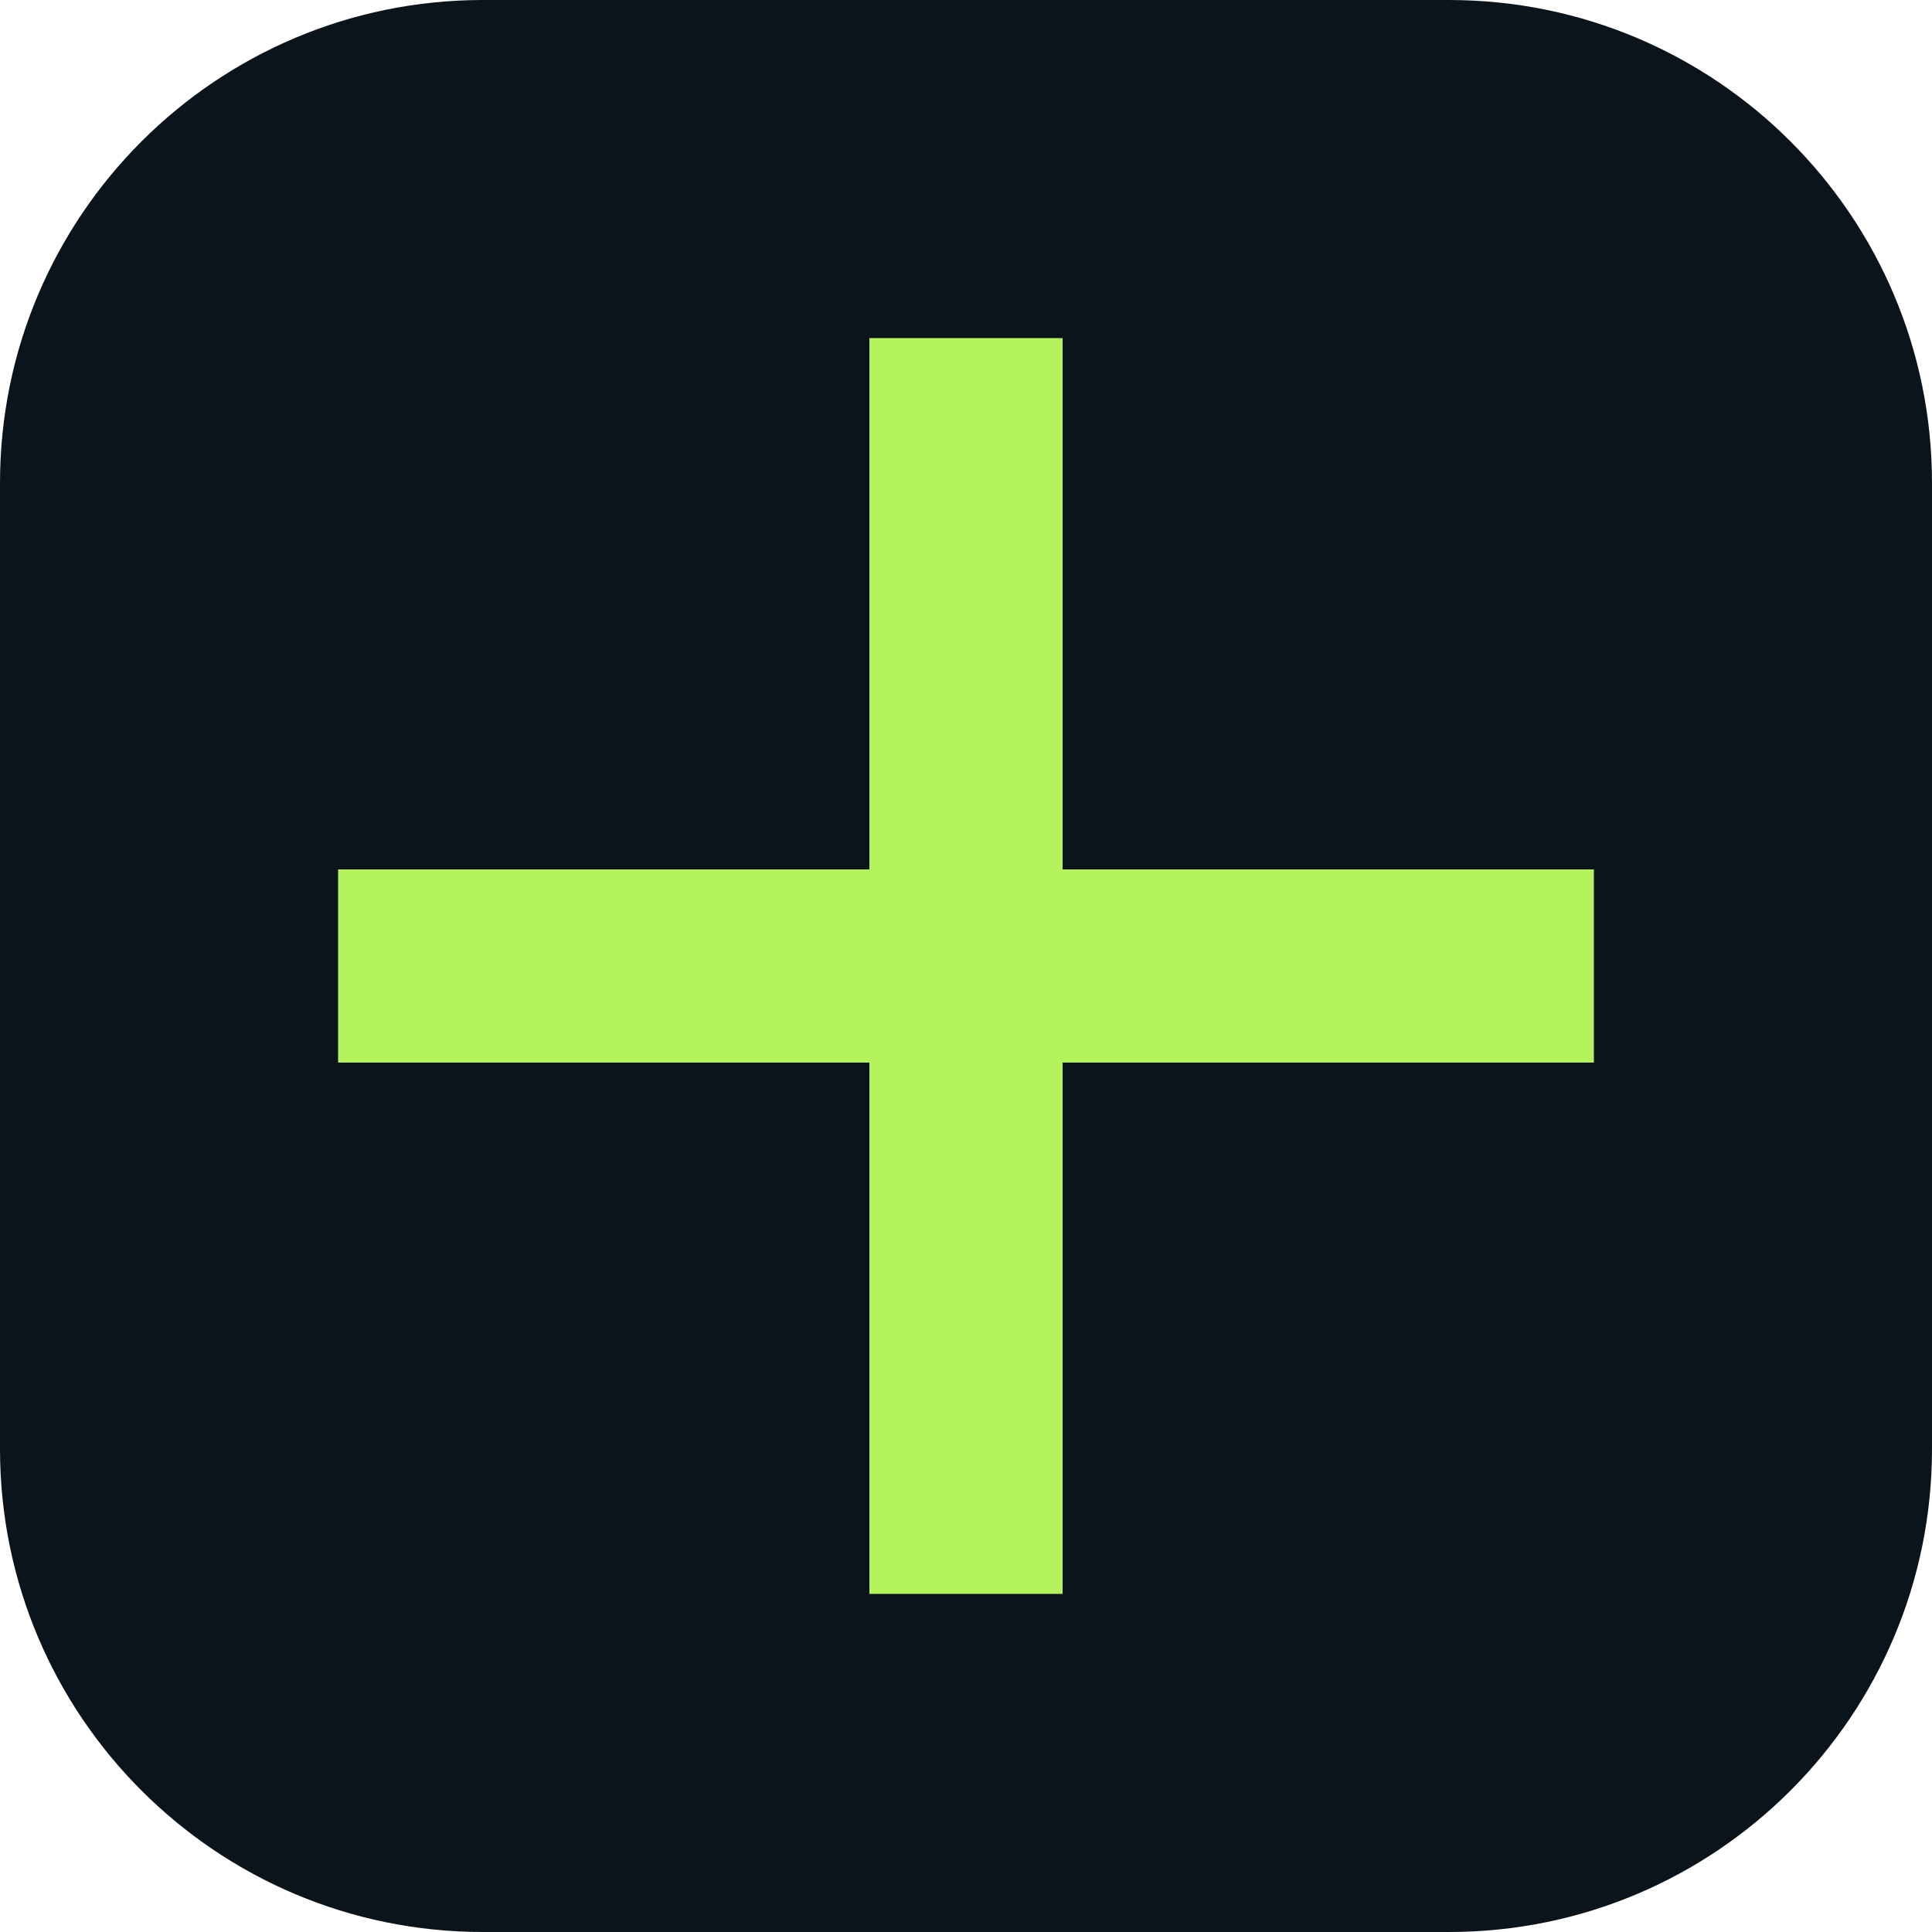
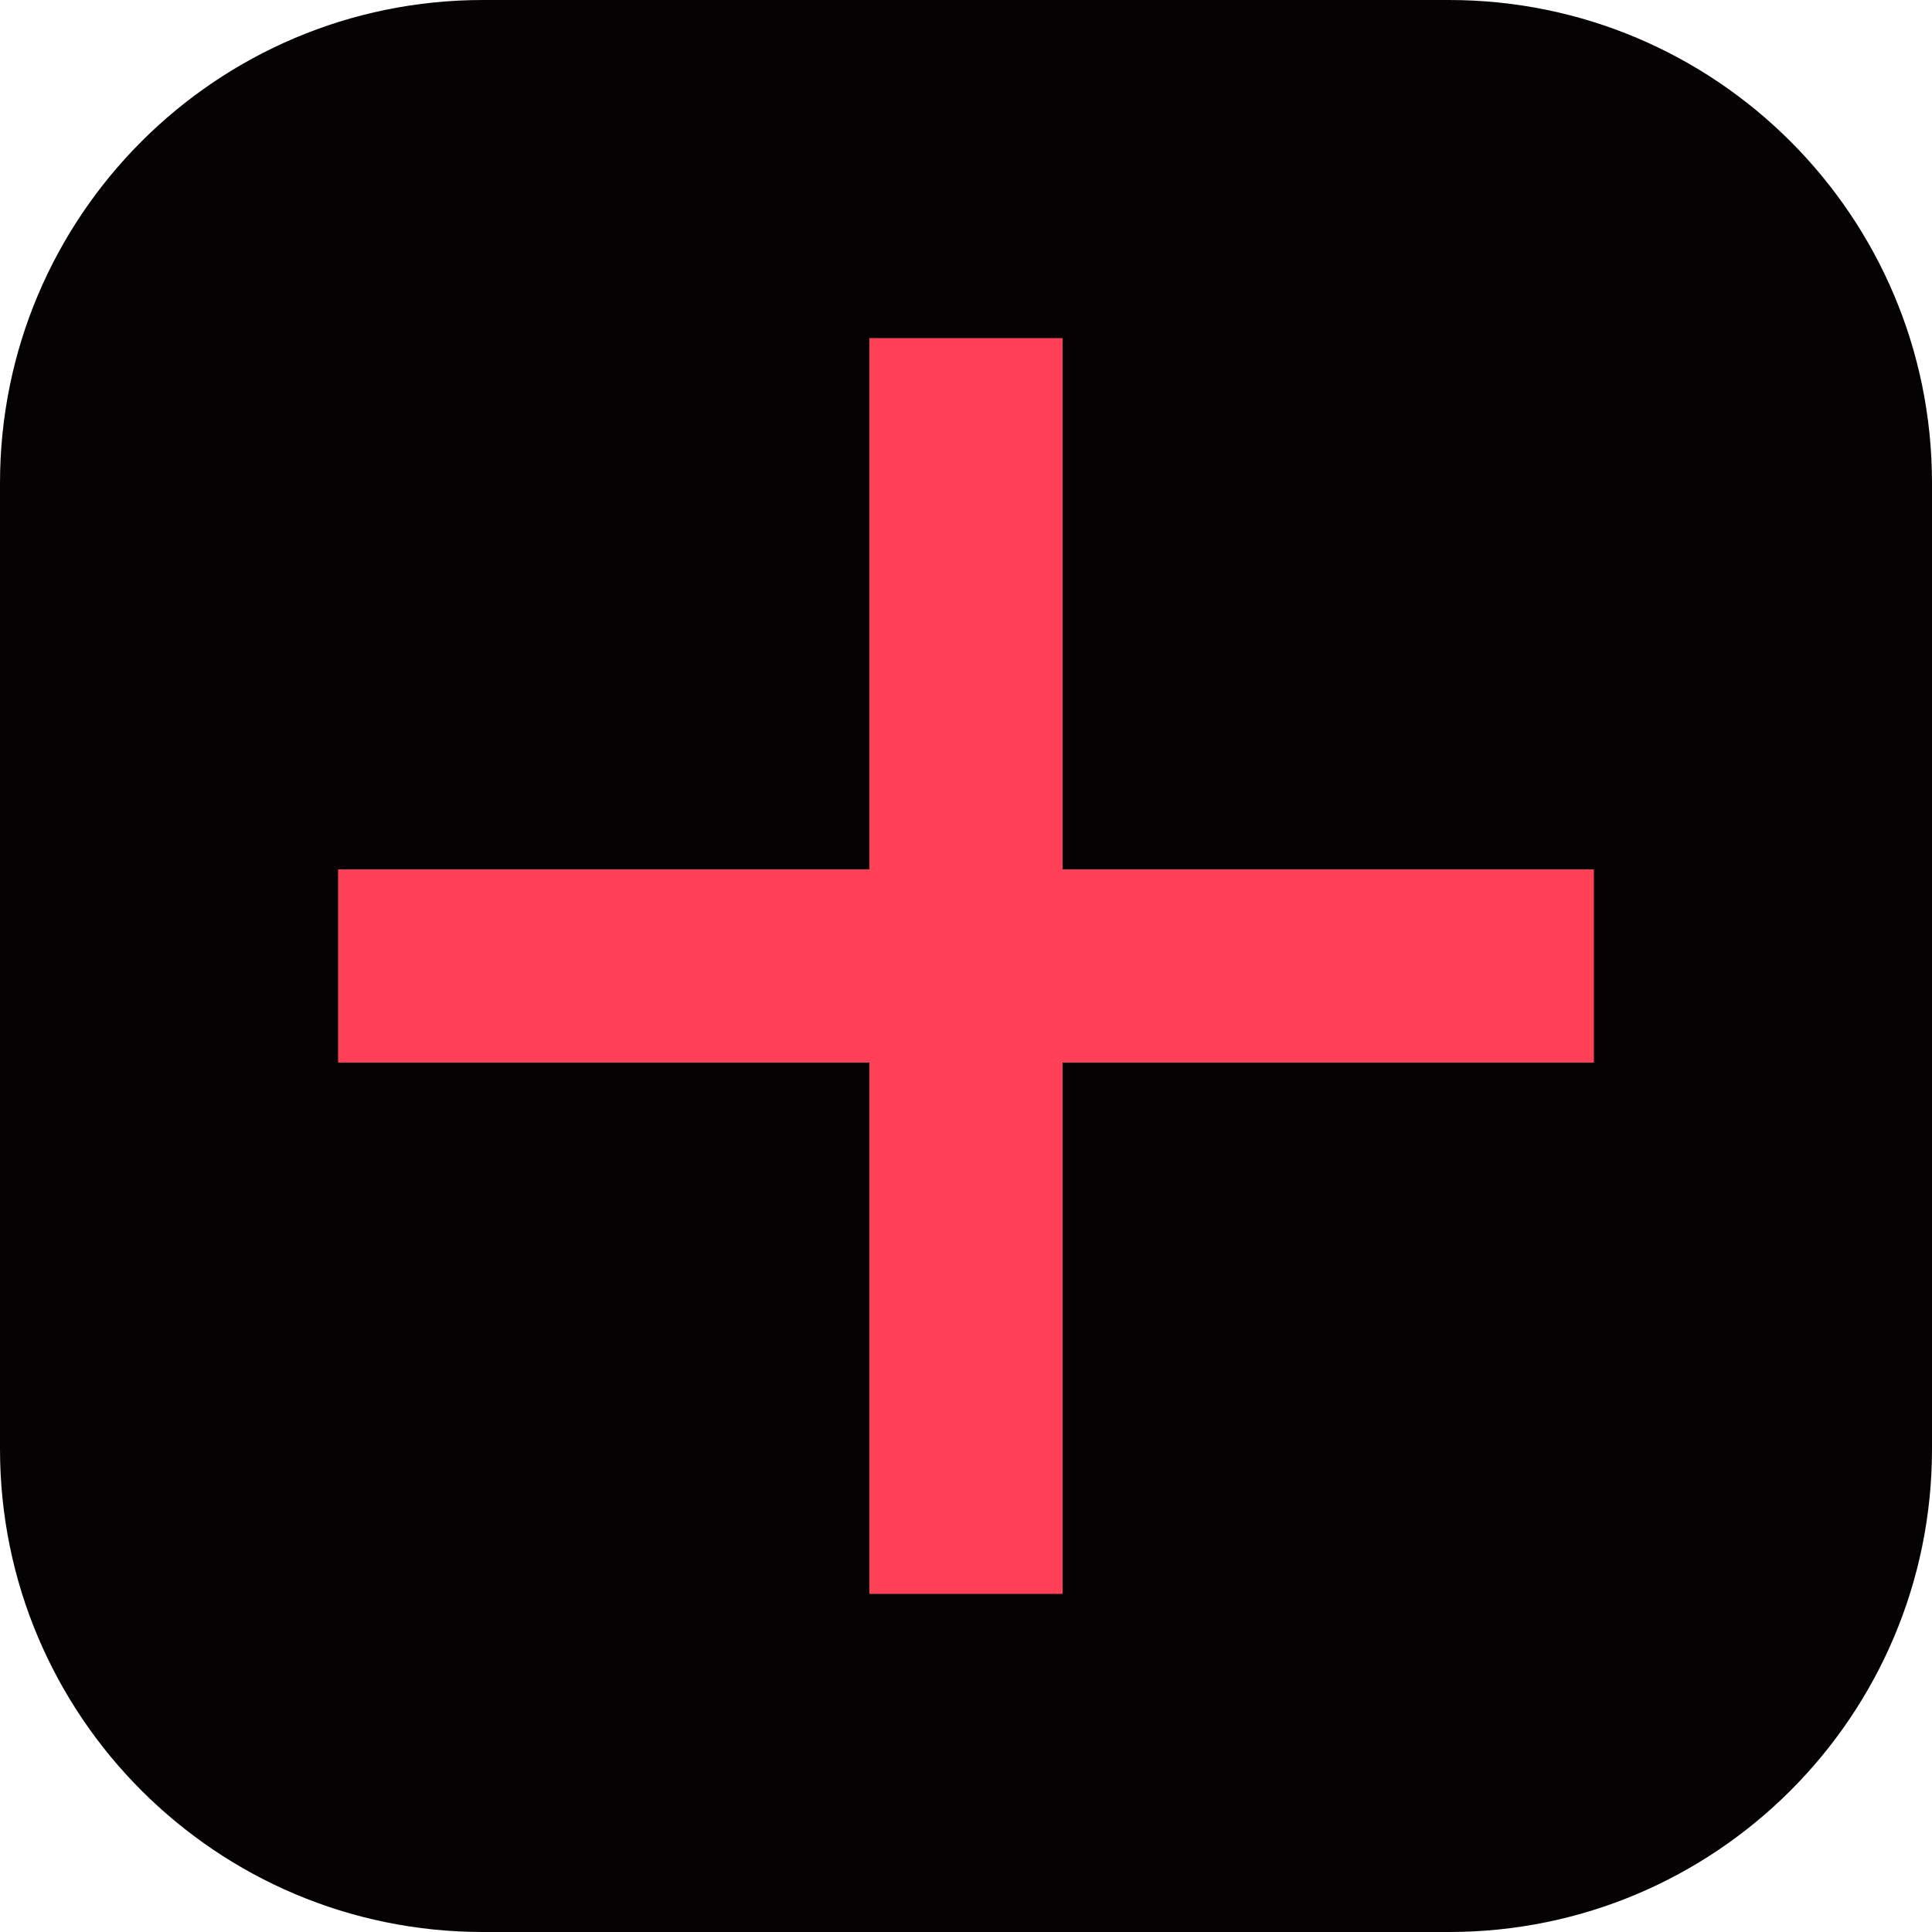
<svg xmlns="http://www.w3.org/2000/svg" viewBox="0 0 40 40">
-   <rect width="40" height="40" rx="10" fill="#0c141b" />
-   <path d="M18 7h4v26h-4zM7 18h26v4H7z" fill="#b4f35c" />
+   <rect width="40" height="40" rx="10" fill="#050203" />
+   <path d="M18 7h4v26h-4zM7 18h26v4H7z" fill="#ff4057" />
</svg>
